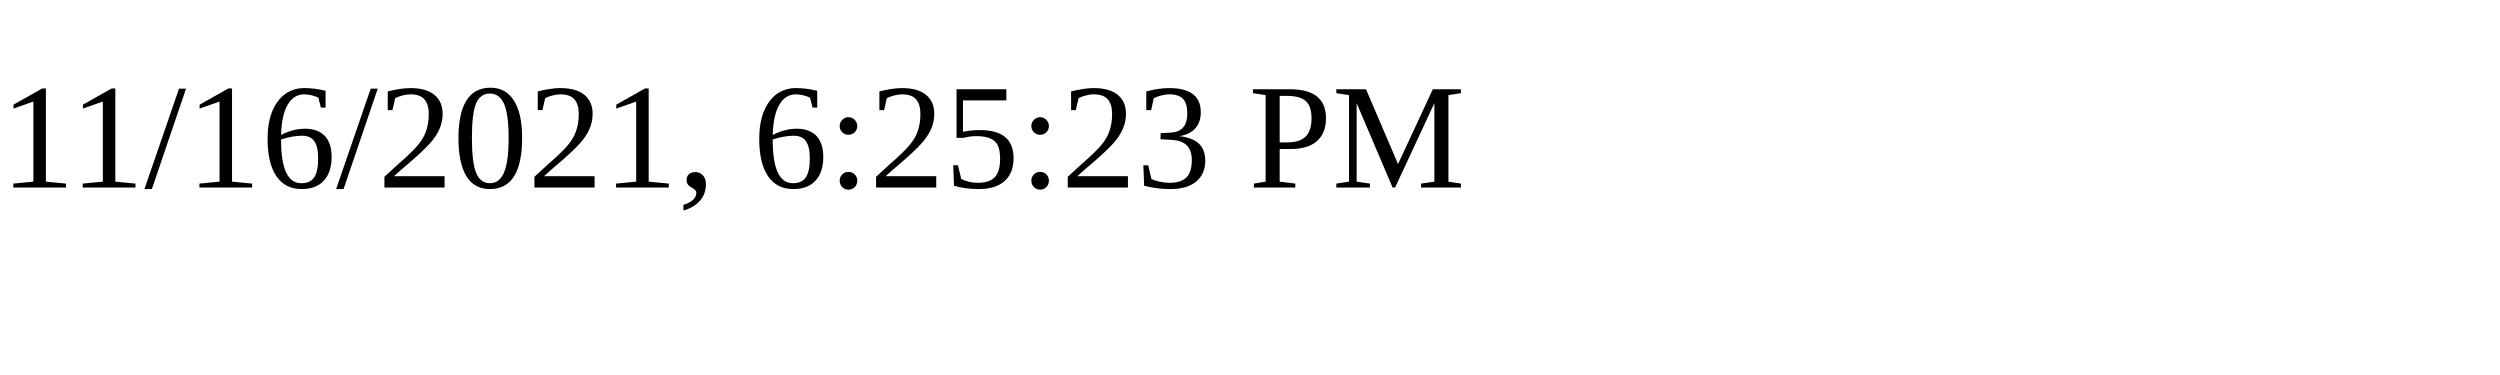
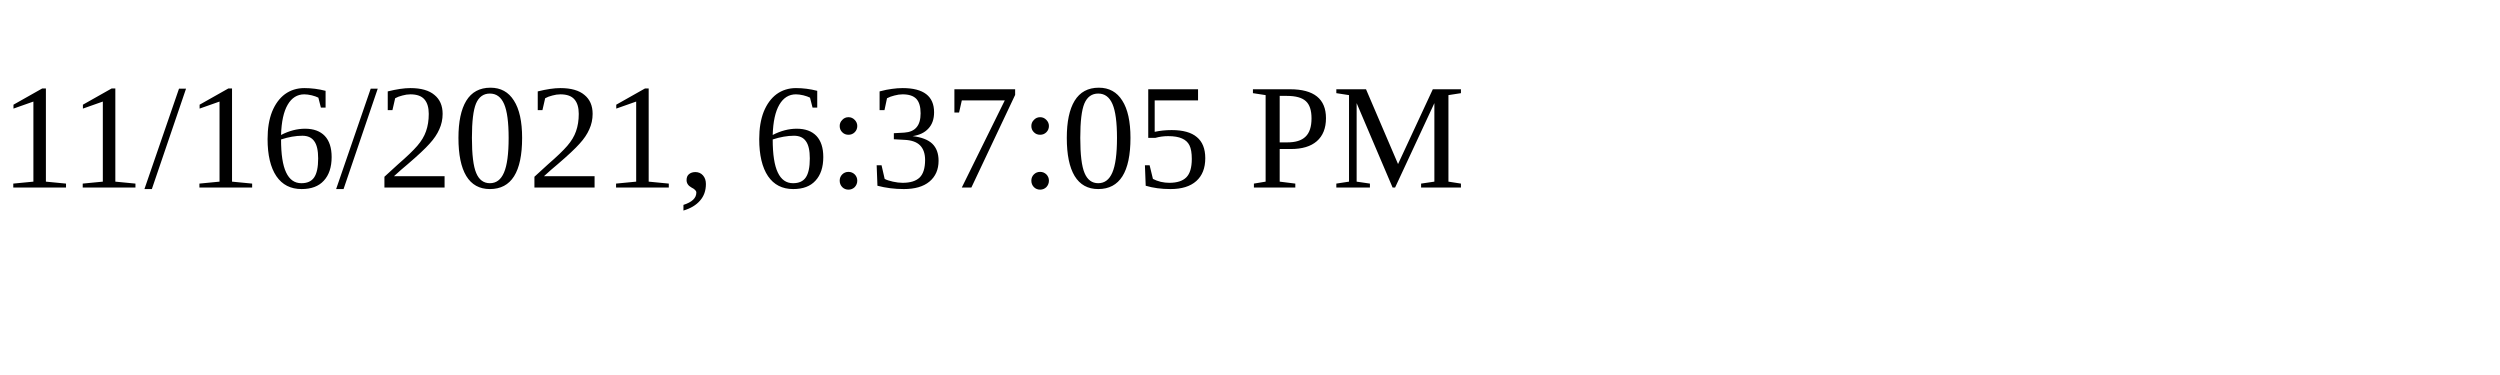
<svg xmlns="http://www.w3.org/2000/svg" height="30" width="200">
-   <text x="0" y="15">11/16/2021, 6:25:23 PM</text>
+   <text x="0" y="15">11/16/2021, 6:37:05 PM</text>
</svg>
